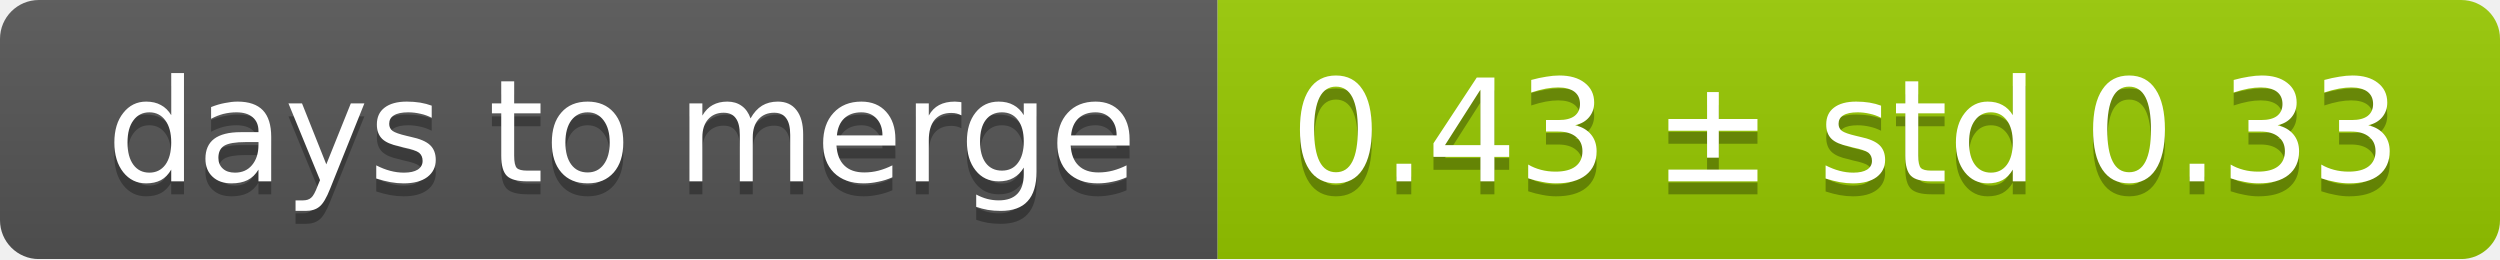
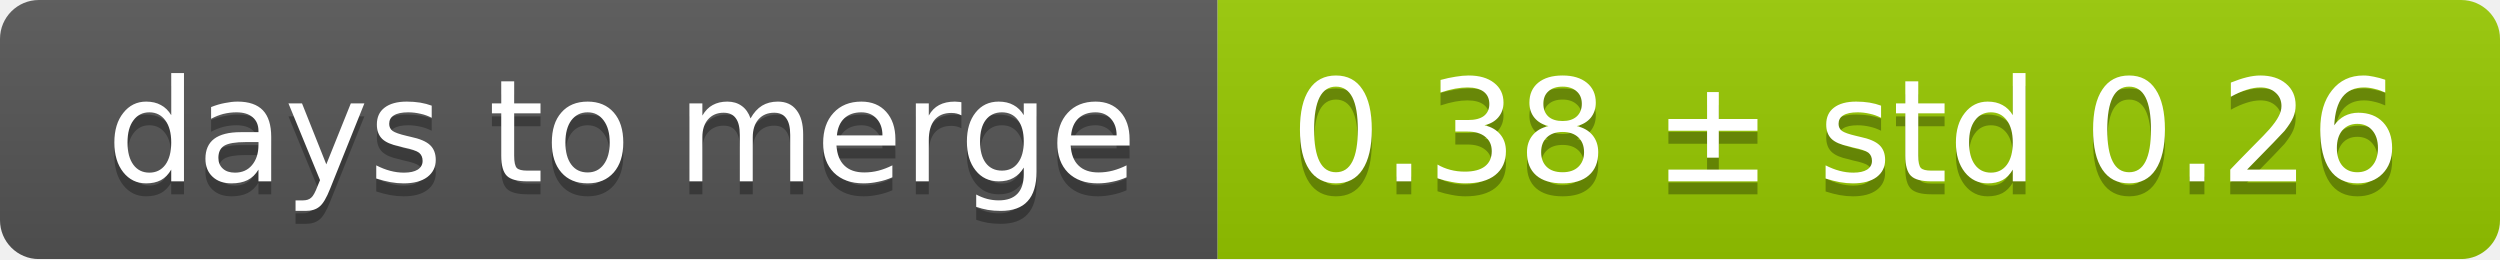
<svg xmlns="http://www.w3.org/2000/svg" width="193" height="20">
  <linearGradient id="smooth" x2="0" y2="100%">
    <stop offset="0" stop-color="#bbb" stop-opacity=".1" />
    <stop offset="1" stop-opacity=".1" />
  </linearGradient>
  <mask id="round">
    <rect width="193" height="20" rx="3" fill="#fff" />
  </mask>
  <g mask="url(#round)">
    <rect width="94" height="20" fill="#555" />
    <rect x="94" width="99" height="20" fill="#97ca00" />
    <rect width="193" height="20" fill="url(#smooth)" />
  </g>
  <g fill="#fff" text-anchor="middle" font-family="DejaVu Sans,Verdana,Geneva,sans-serif" font-size="11">
    <text x="48" y="15" fill="#010101" fill-opacity=".3">days to merge</text>
    <text x="48" y="14">days to merge</text>
-     <text x="142.5" y="15" fill="#010101" fill-opacity=".3">0.43 ± std 0.33</text>
-     <text x="142.5" y="14">0.43 ± std 0.33</text>
+     <text x="142.5" y="15" fill="#010101" fill-opacity=".3">0.38 ± std 0.26</text>
+     <text x="142.5" y="14">0.38 ± std 0.26</text>
  </g>
</svg>
